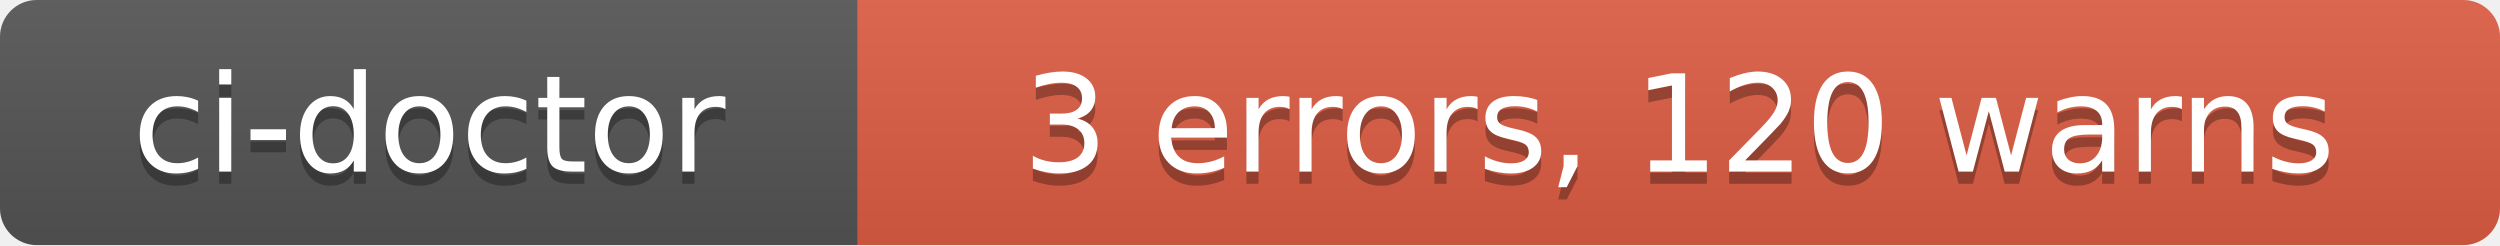
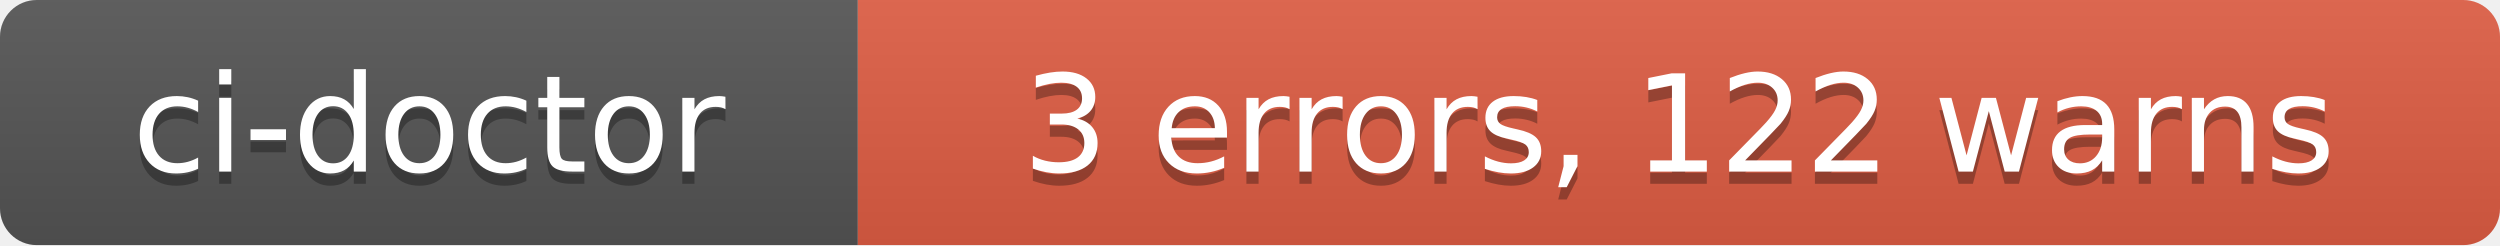
- <svg xmlns="http://www.w3.org/2000/svg" width="204" height="20" role="img" aria-label="ci-doctor: 3 errors, 120 warns">
+ <svg xmlns="http://www.w3.org/2000/svg" width="204" height="20" role="img" aria-label="ci-doctor: 3 errors, 122 warns">
  <linearGradient id="s" x2="0" y2="100%">
    <stop offset="0" stop-color="#bbb" stop-opacity=".1" />
    <stop offset="1" stop-opacity=".1" />
  </linearGradient>
  <clipPath id="r">
    <rect width="204" height="20" rx="3" fill="#fff" />
  </clipPath>
  <g clip-path="url(#r)">
    <rect width="70" height="20" fill="#555" />
    <rect x="70" width="134" height="20" fill="#e05d44" />
    <rect width="204" height="20" fill="url(#s)" />
  </g>
  <g fill="#fff" text-anchor="middle" font-family="Verdana,Geneva,DejaVu Sans,sans-serif" text-rendering="geometricPrecision" font-size="110">
    <text aria-hidden="true" x="350" y="150" fill="#010101" fill-opacity=".3" transform="scale(.1)" textLength="580">ci-doctor</text>
    <text x="350" y="140" transform="scale(.1)" fill="#fff" textLength="580">ci-doctor</text>
-     <text aria-hidden="true" x="1370" y="150" fill="#010101" fill-opacity=".3" transform="scale(.1)" textLength="1220">3 errors, 120 warns</text>
-     <text x="1370" y="140" transform="scale(.1)" fill="#fff" textLength="1220">3 errors, 120 warns</text>
+     <text aria-hidden="true" x="1370" y="150" fill="#010101" fill-opacity=".3" transform="scale(.1)" textLength="1220">3 errors, 122 warns</text>
+     <text x="1370" y="140" transform="scale(.1)" fill="#fff" textLength="1220">3 errors, 122 warns</text>
  </g>
</svg>
